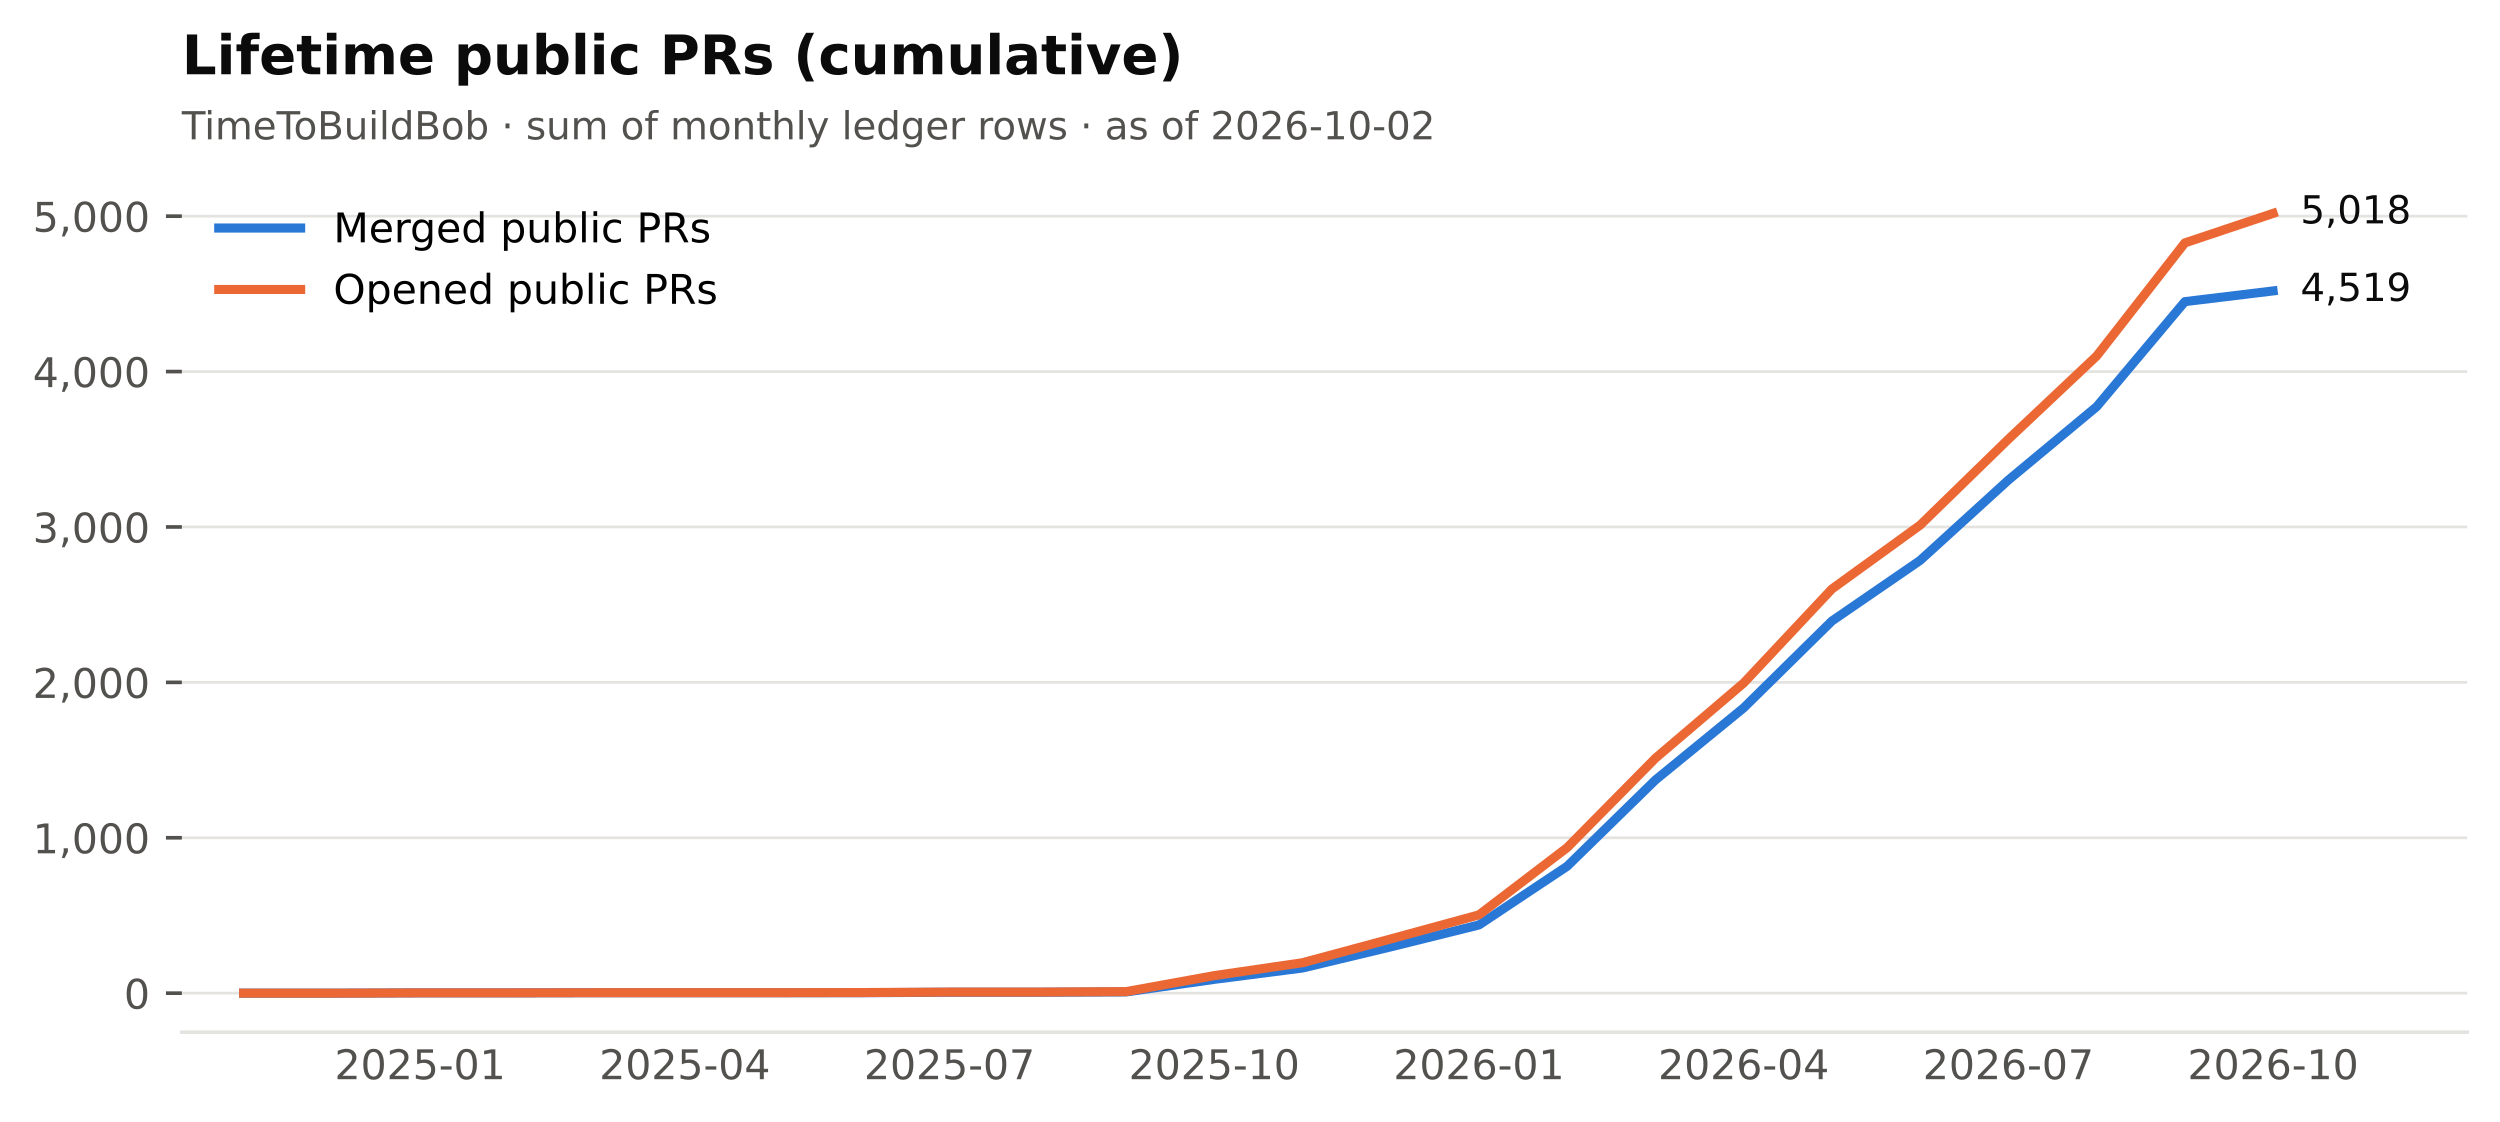
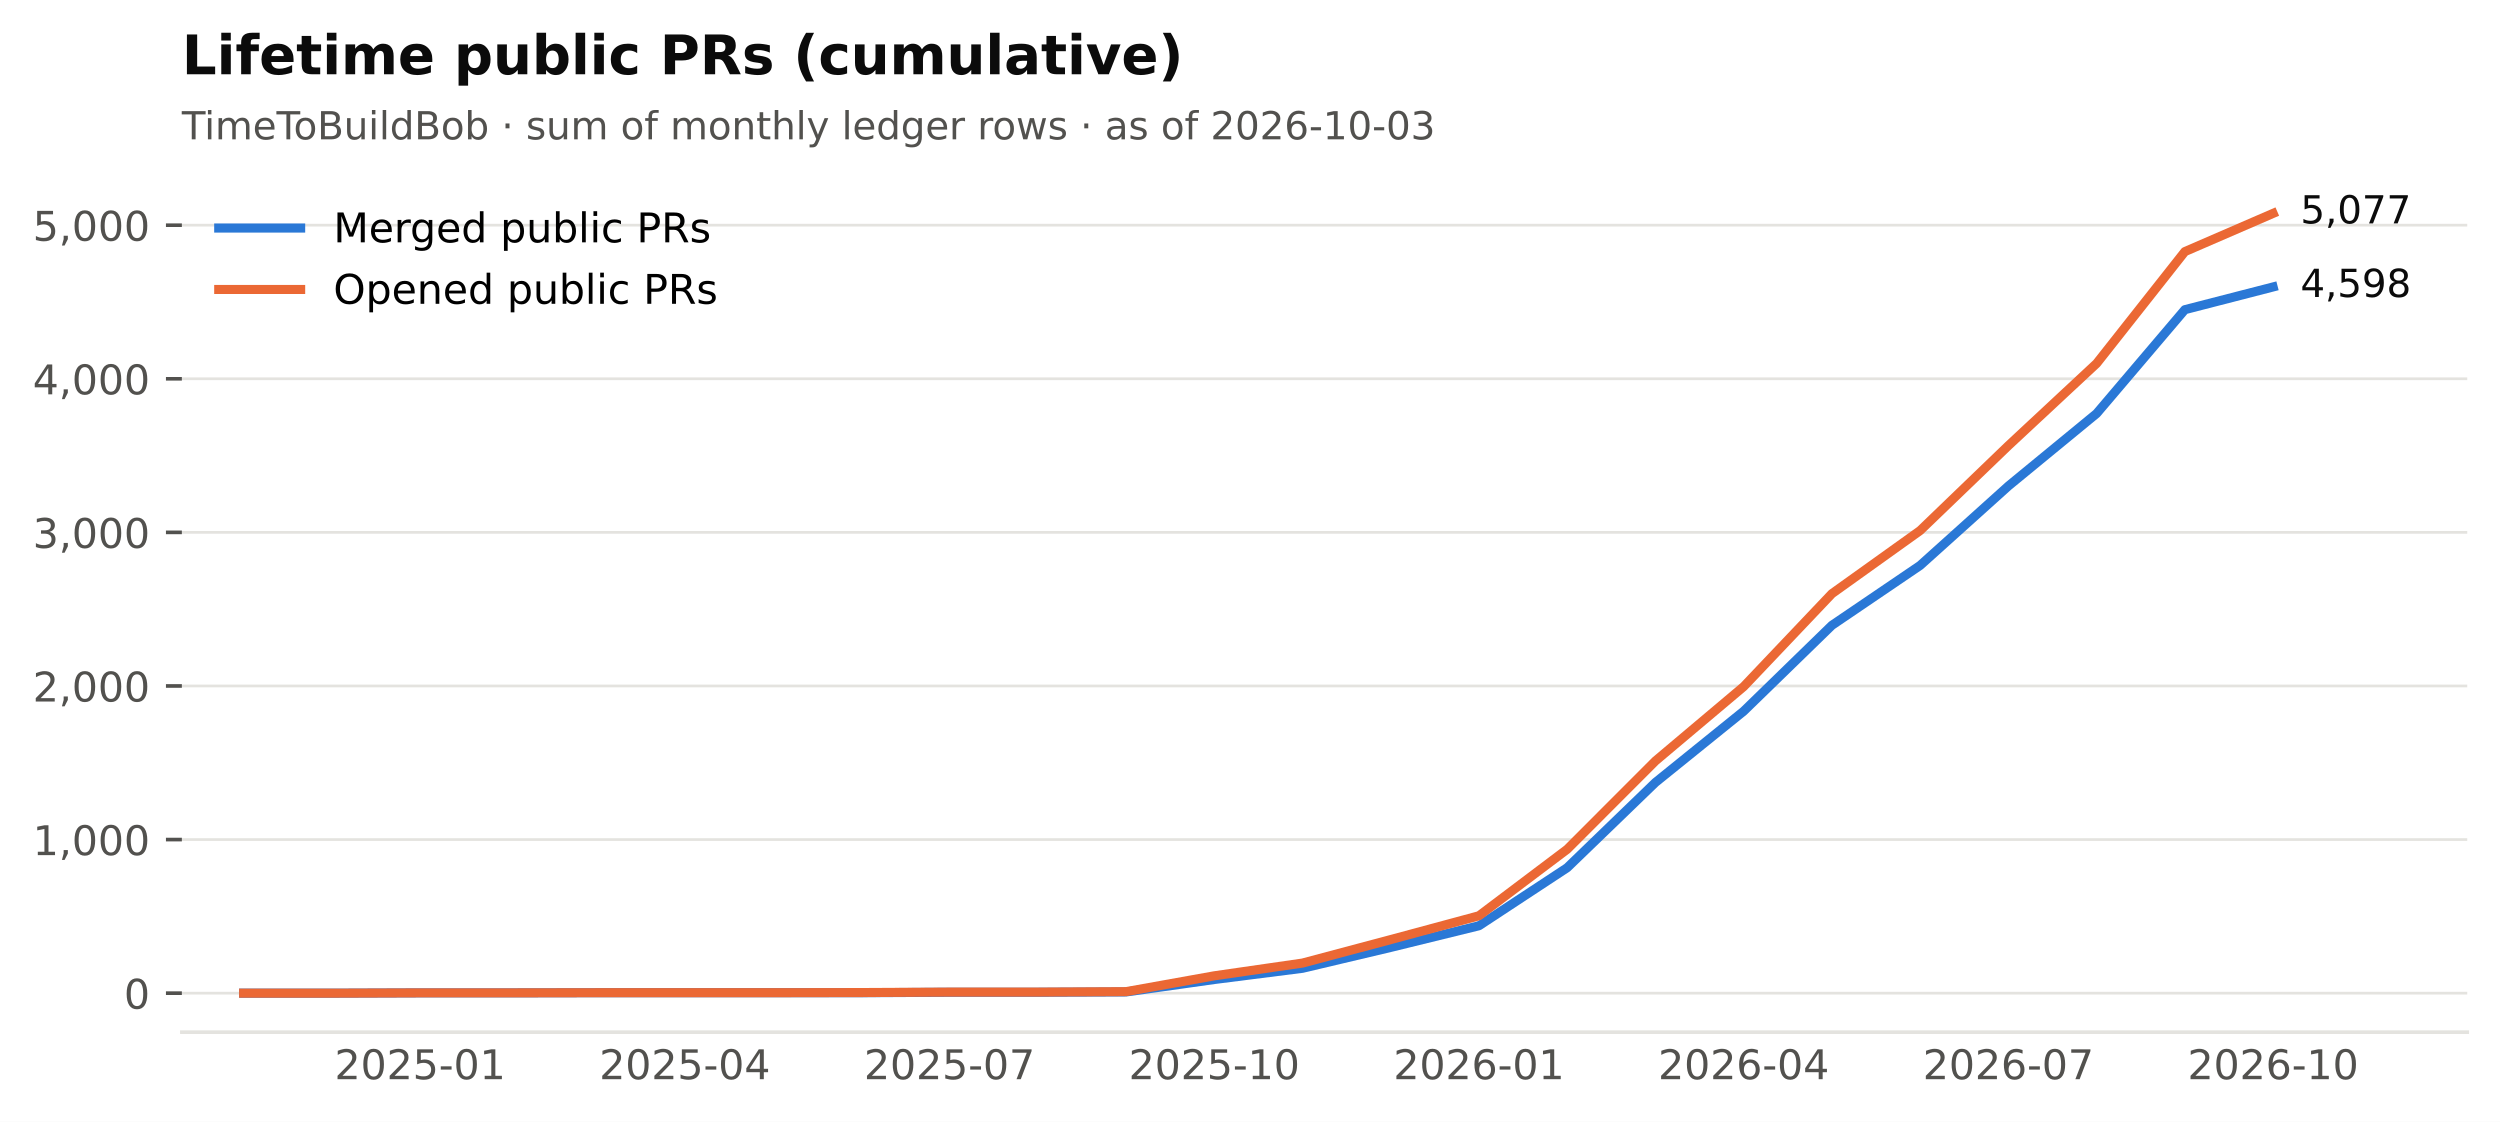
<svg xmlns="http://www.w3.org/2000/svg" xmlns:xlink="http://www.w3.org/1999/xlink" width="549.365pt" height="246.514pt" viewBox="0 0 549.365 246.514" version="1.1">
  <defs>
    <style type="text/css">*{stroke-linejoin: round; stroke-linecap: butt}</style>
  </defs>
  <g id="figure_1">
    <g id="patch_1">
      <path d="M 0 246.514  L 549.365 246.514  L 549.365 0  L 0 0  z " style="fill: #ffffff" />
    </g>
    <g id="axes_1">
      <g id="patch_2">
        <path d="M 39.965 226.814  L 542.165 226.814  L 542.165 38.318  L 39.965 38.318  z " style="fill: #ffffff" />
      </g>
      <g id="matplotlib.axis_1">
        <g id="xtick_1">
          <g id="line2d_1" />
          <g id="text_1">
            <text style="font-size: 9px; font-family: 'DejaVu Sans'; text-anchor: middle; fill: #52514e" x="92.318" y="237.152" transform="rotate(-0 92.31821 237.152)">2025-01</text>
          </g>
        </g>
        <g id="xtick_2">
          <g id="line2d_2" />
          <g id="text_2">
            <text style="font-size: 9px; font-family: 'DejaVu Sans'; text-anchor: middle; fill: #52514e" x="150.488" y="237.152" transform="rotate(-0 150.4881 237.152)">2025-04</text>
          </g>
        </g>
        <g id="xtick_3">
          <g id="line2d_3" />
          <g id="text_3">
            <text style="font-size: 9px; font-family: 'DejaVu Sans'; text-anchor: middle; fill: #52514e" x="208.658" y="237.152" transform="rotate(-0 208.658 237.152)">2025-07</text>
          </g>
        </g>
        <g id="xtick_4">
          <g id="line2d_4" />
          <g id="text_4">
            <text style="font-size: 9px; font-family: 'DejaVu Sans'; text-anchor: middle; fill: #52514e" x="266.828" y="237.152" transform="rotate(-0 266.8279 237.152)">2025-10</text>
          </g>
        </g>
        <g id="xtick_5">
          <g id="line2d_5" />
          <g id="text_5">
            <text style="font-size: 9px; font-family: 'DejaVu Sans'; text-anchor: middle; fill: #52514e" x="324.998" y="237.152" transform="rotate(-0 324.9977 237.152)">2026-01</text>
          </g>
        </g>
        <g id="xtick_6">
          <g id="line2d_6" />
          <g id="text_6">
            <text style="font-size: 9px; font-family: 'DejaVu Sans'; text-anchor: middle; fill: #52514e" x="383.168" y="237.152" transform="rotate(-0 383.1676 237.152)">2026-04</text>
          </g>
        </g>
        <g id="xtick_7">
          <g id="line2d_7" />
          <g id="text_7">
            <text style="font-size: 9px; font-family: 'DejaVu Sans'; text-anchor: middle; fill: #52514e" x="441.338" y="237.152" transform="rotate(-0 441.3375 237.152)">2026-07</text>
          </g>
        </g>
        <g id="xtick_8">
          <g id="line2d_8" />
          <g id="text_8">
            <text style="font-size: 9px; font-family: 'DejaVu Sans'; text-anchor: middle; fill: #52514e" x="499.507" y="237.152" transform="rotate(-0 499.5074 237.152)">2026-10</text>
          </g>
        </g>
      </g>
      <g id="matplotlib.axis_2">
        <g id="ytick_1">
          <g id="line2d_9">
            <path d="M 39.965 218.246  L 542.165 218.246  " clip-path="url(#p2cc6f22aff)" style="fill: none; stroke: #e4e3df; stroke-width: 0.6; stroke-linecap: square" />
          </g>
          <g id="line2d_10">
            <defs>
              <path id="m0b5e856ea1" d="M 0 0  L -3.5 0  " style="stroke: #52514e; stroke-width: 0.8" />
            </defs>
            <g>
              <use xlink:href="#m0b5e856ea1" x="39.965" y="218.246" style="fill: #52514e; stroke: #52514e; stroke-width: 0.8" />
            </g>
          </g>
          <g id="text_9">
            <text style="font-size: 9px; font-family: 'DejaVu Sans'; text-anchor: end; fill: #52514e" x="32.965" y="221.665" transform="rotate(-0 32.96531 221.6651)">0</text>
          </g>
        </g>
        <g id="ytick_2">
          <g id="line2d_11">
-             <path d="M 39.965 184.097  L 542.165 184.097  " clip-path="url(#p2cc6f22aff)" style="fill: none; stroke: #e4e3df; stroke-width: 0.6; stroke-linecap: square" />
+             <path d="M 39.965 184.494  L 542.165 184.494  " clip-path="url(#p2cc6f22aff)" style="fill: none; stroke: #e4e3df; stroke-width: 0.6; stroke-linecap: square" />
          </g>
          <g id="line2d_12">
            <g>
-               <use xlink:href="#m0b5e856ea1" x="39.965" y="184.097" style="fill: #52514e; stroke: #52514e; stroke-width: 0.8" />
+               <use xlink:href="#m0b5e856ea1" x="39.965" y="184.494" style="fill: #52514e; stroke: #52514e; stroke-width: 0.8" />
            </g>
          </g>
          <g id="text_10">
-             <text style="font-size: 9px; font-family: 'DejaVu Sans'; text-anchor: end; fill: #52514e" x="32.965" y="187.516" transform="rotate(-0 32.96531 187.516)">1,000</text>
+             <text style="font-size: 9px; font-family: 'DejaVu Sans'; text-anchor: end; fill: #52514e" x="32.965" y="187.913" transform="rotate(-0 32.96531 187.9129)">1,000</text>
          </g>
        </g>
        <g id="ytick_3">
          <g id="line2d_13">
-             <path d="M 39.965 149.948  L 542.165 149.948  " clip-path="url(#p2cc6f22aff)" style="fill: none; stroke: #e4e3df; stroke-width: 0.6; stroke-linecap: square" />
+             <path d="M 39.965 150.742  L 542.165 150.742  " clip-path="url(#p2cc6f22aff)" style="fill: none; stroke: #e4e3df; stroke-width: 0.6; stroke-linecap: square" />
          </g>
          <g id="line2d_14">
            <g>
-               <use xlink:href="#m0b5e856ea1" x="39.965" y="149.948" style="fill: #52514e; stroke: #52514e; stroke-width: 0.8" />
+               <use xlink:href="#m0b5e856ea1" x="39.965" y="150.742" style="fill: #52514e; stroke: #52514e; stroke-width: 0.8" />
            </g>
          </g>
          <g id="text_11">
-             <text style="font-size: 9px; font-family: 'DejaVu Sans'; text-anchor: end; fill: #52514e" x="32.965" y="153.367" transform="rotate(-0 32.96531 153.3669)">2,000</text>
+             <text style="font-size: 9px; font-family: 'DejaVu Sans'; text-anchor: end; fill: #52514e" x="32.965" y="154.161" transform="rotate(-0 32.96531 154.1606)">2,000</text>
          </g>
        </g>
        <g id="ytick_4">
          <g id="line2d_15">
-             <path d="M 39.965 115.799  L 542.165 115.799  " clip-path="url(#p2cc6f22aff)" style="fill: none; stroke: #e4e3df; stroke-width: 0.6; stroke-linecap: square" />
+             <path d="M 39.965 116.989  L 542.165 116.989  " clip-path="url(#p2cc6f22aff)" style="fill: none; stroke: #e4e3df; stroke-width: 0.6; stroke-linecap: square" />
          </g>
          <g id="line2d_16">
            <g>
-               <use xlink:href="#m0b5e856ea1" x="39.965" y="115.799" style="fill: #52514e; stroke: #52514e; stroke-width: 0.8" />
+               <use xlink:href="#m0b5e856ea1" x="39.965" y="116.989" style="fill: #52514e; stroke: #52514e; stroke-width: 0.8" />
            </g>
          </g>
          <g id="text_12">
-             <text style="font-size: 9px; font-family: 'DejaVu Sans'; text-anchor: end; fill: #52514e" x="32.965" y="119.218" transform="rotate(-0 32.96531 119.2179)">3,000</text>
+             <text style="font-size: 9px; font-family: 'DejaVu Sans'; text-anchor: end; fill: #52514e" x="32.965" y="120.408" transform="rotate(-0 32.96531 120.4084)">3,000</text>
          </g>
        </g>
        <g id="ytick_5">
          <g id="line2d_17">
-             <path d="M 39.965 81.65  L 542.165 81.65  " clip-path="url(#p2cc6f22aff)" style="fill: none; stroke: #e4e3df; stroke-width: 0.6; stroke-linecap: square" />
+             <path d="M 39.965 83.237  L 542.165 83.237  " clip-path="url(#p2cc6f22aff)" style="fill: none; stroke: #e4e3df; stroke-width: 0.6; stroke-linecap: square" />
          </g>
          <g id="line2d_18">
            <g>
-               <use xlink:href="#m0b5e856ea1" x="39.965" y="81.65" style="fill: #52514e; stroke: #52514e; stroke-width: 0.8" />
+               <use xlink:href="#m0b5e856ea1" x="39.965" y="83.237" style="fill: #52514e; stroke: #52514e; stroke-width: 0.8" />
            </g>
          </g>
          <g id="text_13">
-             <text style="font-size: 9px; font-family: 'DejaVu Sans'; text-anchor: end; fill: #52514e" x="32.965" y="85.069" transform="rotate(-0 32.96531 85.06882)">4,000</text>
+             <text style="font-size: 9px; font-family: 'DejaVu Sans'; text-anchor: end; fill: #52514e" x="32.965" y="86.656" transform="rotate(-0 32.96531 86.65621)">4,000</text>
          </g>
        </g>
        <g id="ytick_6">
          <g id="line2d_19">
-             <path d="M 39.965 47.501  L 542.165 47.501  " clip-path="url(#p2cc6f22aff)" style="fill: none; stroke: #e4e3df; stroke-width: 0.6; stroke-linecap: square" />
+             <path d="M 39.965 49.485  L 542.165 49.485  " clip-path="url(#p2cc6f22aff)" style="fill: none; stroke: #e4e3df; stroke-width: 0.6; stroke-linecap: square" />
          </g>
          <g id="line2d_20">
            <g>
-               <use xlink:href="#m0b5e856ea1" x="39.965" y="47.501" style="fill: #52514e; stroke: #52514e; stroke-width: 0.8" />
+               <use xlink:href="#m0b5e856ea1" x="39.965" y="49.485" style="fill: #52514e; stroke: #52514e; stroke-width: 0.8" />
            </g>
          </g>
          <g id="text_14">
-             <text style="font-size: 9px; font-family: 'DejaVu Sans'; text-anchor: end; fill: #52514e" x="32.965" y="50.92" transform="rotate(-0 32.96531 50.91975)">5,000</text>
+             <text style="font-size: 9px; font-family: 'DejaVu Sans'; text-anchor: end; fill: #52514e" x="32.965" y="52.904" transform="rotate(-0 32.96531 52.90399)">5,000</text>
          </g>
        </g>
      </g>
      <g id="line2d_21">
-         <path d="M 53.538 218.246  L 72.928 218.246  L 92.318 218.178  L 111.708 218.178  L 131.098 218.144  L 150.488 218.144  L 169.878 218.144  L 189.268 218.144  L 208.658 218.041  L 228.048 218.041  L 247.438 217.973  L 266.828 215.207  L 286.218 212.714  L 305.608 208.07  L 324.998 203.255  L 344.388 190.346  L 363.778 171.394  L 383.168 155.548  L 402.558 136.459  L 421.948 123.141  L 441.338 105.486  L 460.727 89.368  L 480.117 66.283  L 499.507 63.927  " clip-path="url(#p2cc6f22aff)" style="fill: none; stroke: #2a78d6; stroke-width: 2; stroke-linecap: square" />
+         <path d="M 53.538 218.246  L 72.928 218.246  L 92.318 218.179  L 111.708 218.179  L 131.098 218.145  L 150.488 218.145  L 169.878 218.145  L 189.268 218.145  L 208.658 218.044  L 228.048 218.044  L 247.438 217.976  L 266.828 215.242  L 286.218 212.778  L 305.608 208.188  L 324.998 203.429  L 344.388 190.671  L 363.778 171.938  L 383.168 156.277  L 402.558 137.41  L 421.948 124.246  L 441.338 106.796  L 460.727 90.865  L 480.117 68.049  L 499.507 63.053  " clip-path="url(#p2cc6f22aff)" style="fill: none; stroke: #2a78d6; stroke-width: 2; stroke-linecap: square" />
      </g>
      <g id="line2d_22">
-         <path d="M 53.538 218.246  L 72.928 218.246  L 92.318 218.178  L 111.708 218.178  L 131.098 218.144  L 150.488 218.144  L 169.878 218.144  L 189.268 218.11  L 208.658 218.007  L 228.048 218.007  L 247.438 217.905  L 266.828 214.387  L 286.218 211.553  L 305.608 206.328  L 324.998 201.035  L 344.388 186.248  L 363.778 166.613  L 383.168 150.085  L 402.558 129.424  L 421.948 115.389  L 441.338 96.505  L 460.727 78.235  L 480.117 53.374  L 499.507 46.886  " clip-path="url(#p2cc6f22aff)" style="fill: none; stroke: #eb6834; stroke-width: 2; stroke-linecap: square" />
+         <path d="M 53.538 218.246  L 72.928 218.246  L 92.318 218.179  L 111.708 218.179  L 131.098 218.145  L 150.488 218.145  L 169.878 218.145  L 189.268 218.111  L 208.658 218.01  L 228.048 218.01  L 247.438 217.909  L 266.828 214.432  L 286.218 211.631  L 305.608 206.467  L 324.998 201.235  L 344.388 186.62  L 363.778 167.213  L 383.168 150.877  L 402.558 130.457  L 421.948 116.584  L 441.338 97.919  L 460.727 79.862  L 480.117 55.29  L 499.507 46.886  " clip-path="url(#p2cc6f22aff)" style="fill: none; stroke: #eb6834; stroke-width: 2; stroke-linecap: square" />
      </g>
      <g id="patch_3">
        <path d="M 39.965 226.814  L 542.165 226.814  " style="fill: none; stroke: #e4e3df; stroke-width: 0.8; stroke-linejoin: miter; stroke-linecap: square" />
      </g>
      <g id="text_15">
-         <text style="font-size: 8.5px; font-family: 'DejaVu Sans'; text-anchor: start; fill: #0b0b0b" x="505.507" y="66.135" transform="rotate(-0 505.5074 66.13451)">4,519</text>
+         <text style="font-size: 8.5px; font-family: 'DejaVu Sans'; text-anchor: start; fill: #0b0b0b" x="505.507" y="65.261" transform="rotate(-0 505.5074 65.26144)">4,598</text>
      </g>
      <g id="text_16">
-         <text style="font-size: 8.5px; font-family: 'DejaVu Sans'; text-anchor: start; fill: #0b0b0b" x="505.507" y="49.094" transform="rotate(-0 505.5074 49.09413)">5,018</text>
+         <text style="font-size: 8.5px; font-family: 'DejaVu Sans'; text-anchor: start; fill: #0b0b0b" x="505.507" y="49.094" transform="rotate(-0 505.5074 49.09413)">5,077</text>
      </g>
      <g id="text_17">
-         <text style="font-size: 8.5px; font-family: 'DejaVu Sans'; text-anchor: start; fill: #52514e" x="39.965" y="30.621" transform="rotate(-0 39.96531 30.62125)">TimeToBuildBob · sum of monthly ledger rows · as of 2026-10-02</text>
+         <text style="font-size: 8.5px; font-family: 'DejaVu Sans'; text-anchor: start; fill: #52514e" x="39.965" y="30.621" transform="rotate(-0 39.96531 30.62125)">TimeToBuildBob · sum of monthly ledger rows · as of 2026-10-03</text>
      </g>
      <g id="text_18">
        <text style="font-weight: 700; font-size: 12px; font-family: 'DejaVu Sans'; text-anchor: start; fill: #0b0b0b" x="39.965" y="16.318" transform="rotate(-0 39.96531 16.31812)">Lifetime public PRs (cumulative)</text>
      </g>
      <g id="legend_1">
        <g id="line2d_23">
          <path d="M 48.065 50.107  L 57.065 50.107  L 66.065 50.107  " style="fill: none; stroke: #2a78d6; stroke-width: 2; stroke-linecap: square" />
        </g>
        <g id="text_19">
          <text style="font-size: 9px; font-family: 'DejaVu Sans'; text-anchor: start" x="73.265" y="53.257" transform="rotate(-0 73.26531 53.25672)">Merged public PRs</text>
        </g>
        <g id="line2d_24">
          <path d="M 48.065 63.607  L 57.065 63.607  L 66.065 63.607  " style="fill: none; stroke: #eb6834; stroke-width: 2; stroke-linecap: square" />
        </g>
        <g id="text_20">
          <text style="font-size: 9px; font-family: 'DejaVu Sans'; text-anchor: start" x="73.265" y="66.757" transform="rotate(-0 73.26531 66.75742)">Opened public PRs</text>
        </g>
      </g>
    </g>
  </g>
  <defs>
    <clipPath id="p2cc6f22aff">
      <rect x="39.965" y="38.318" width="502.2" height="188.496" />
    </clipPath>
  </defs>
</svg>
